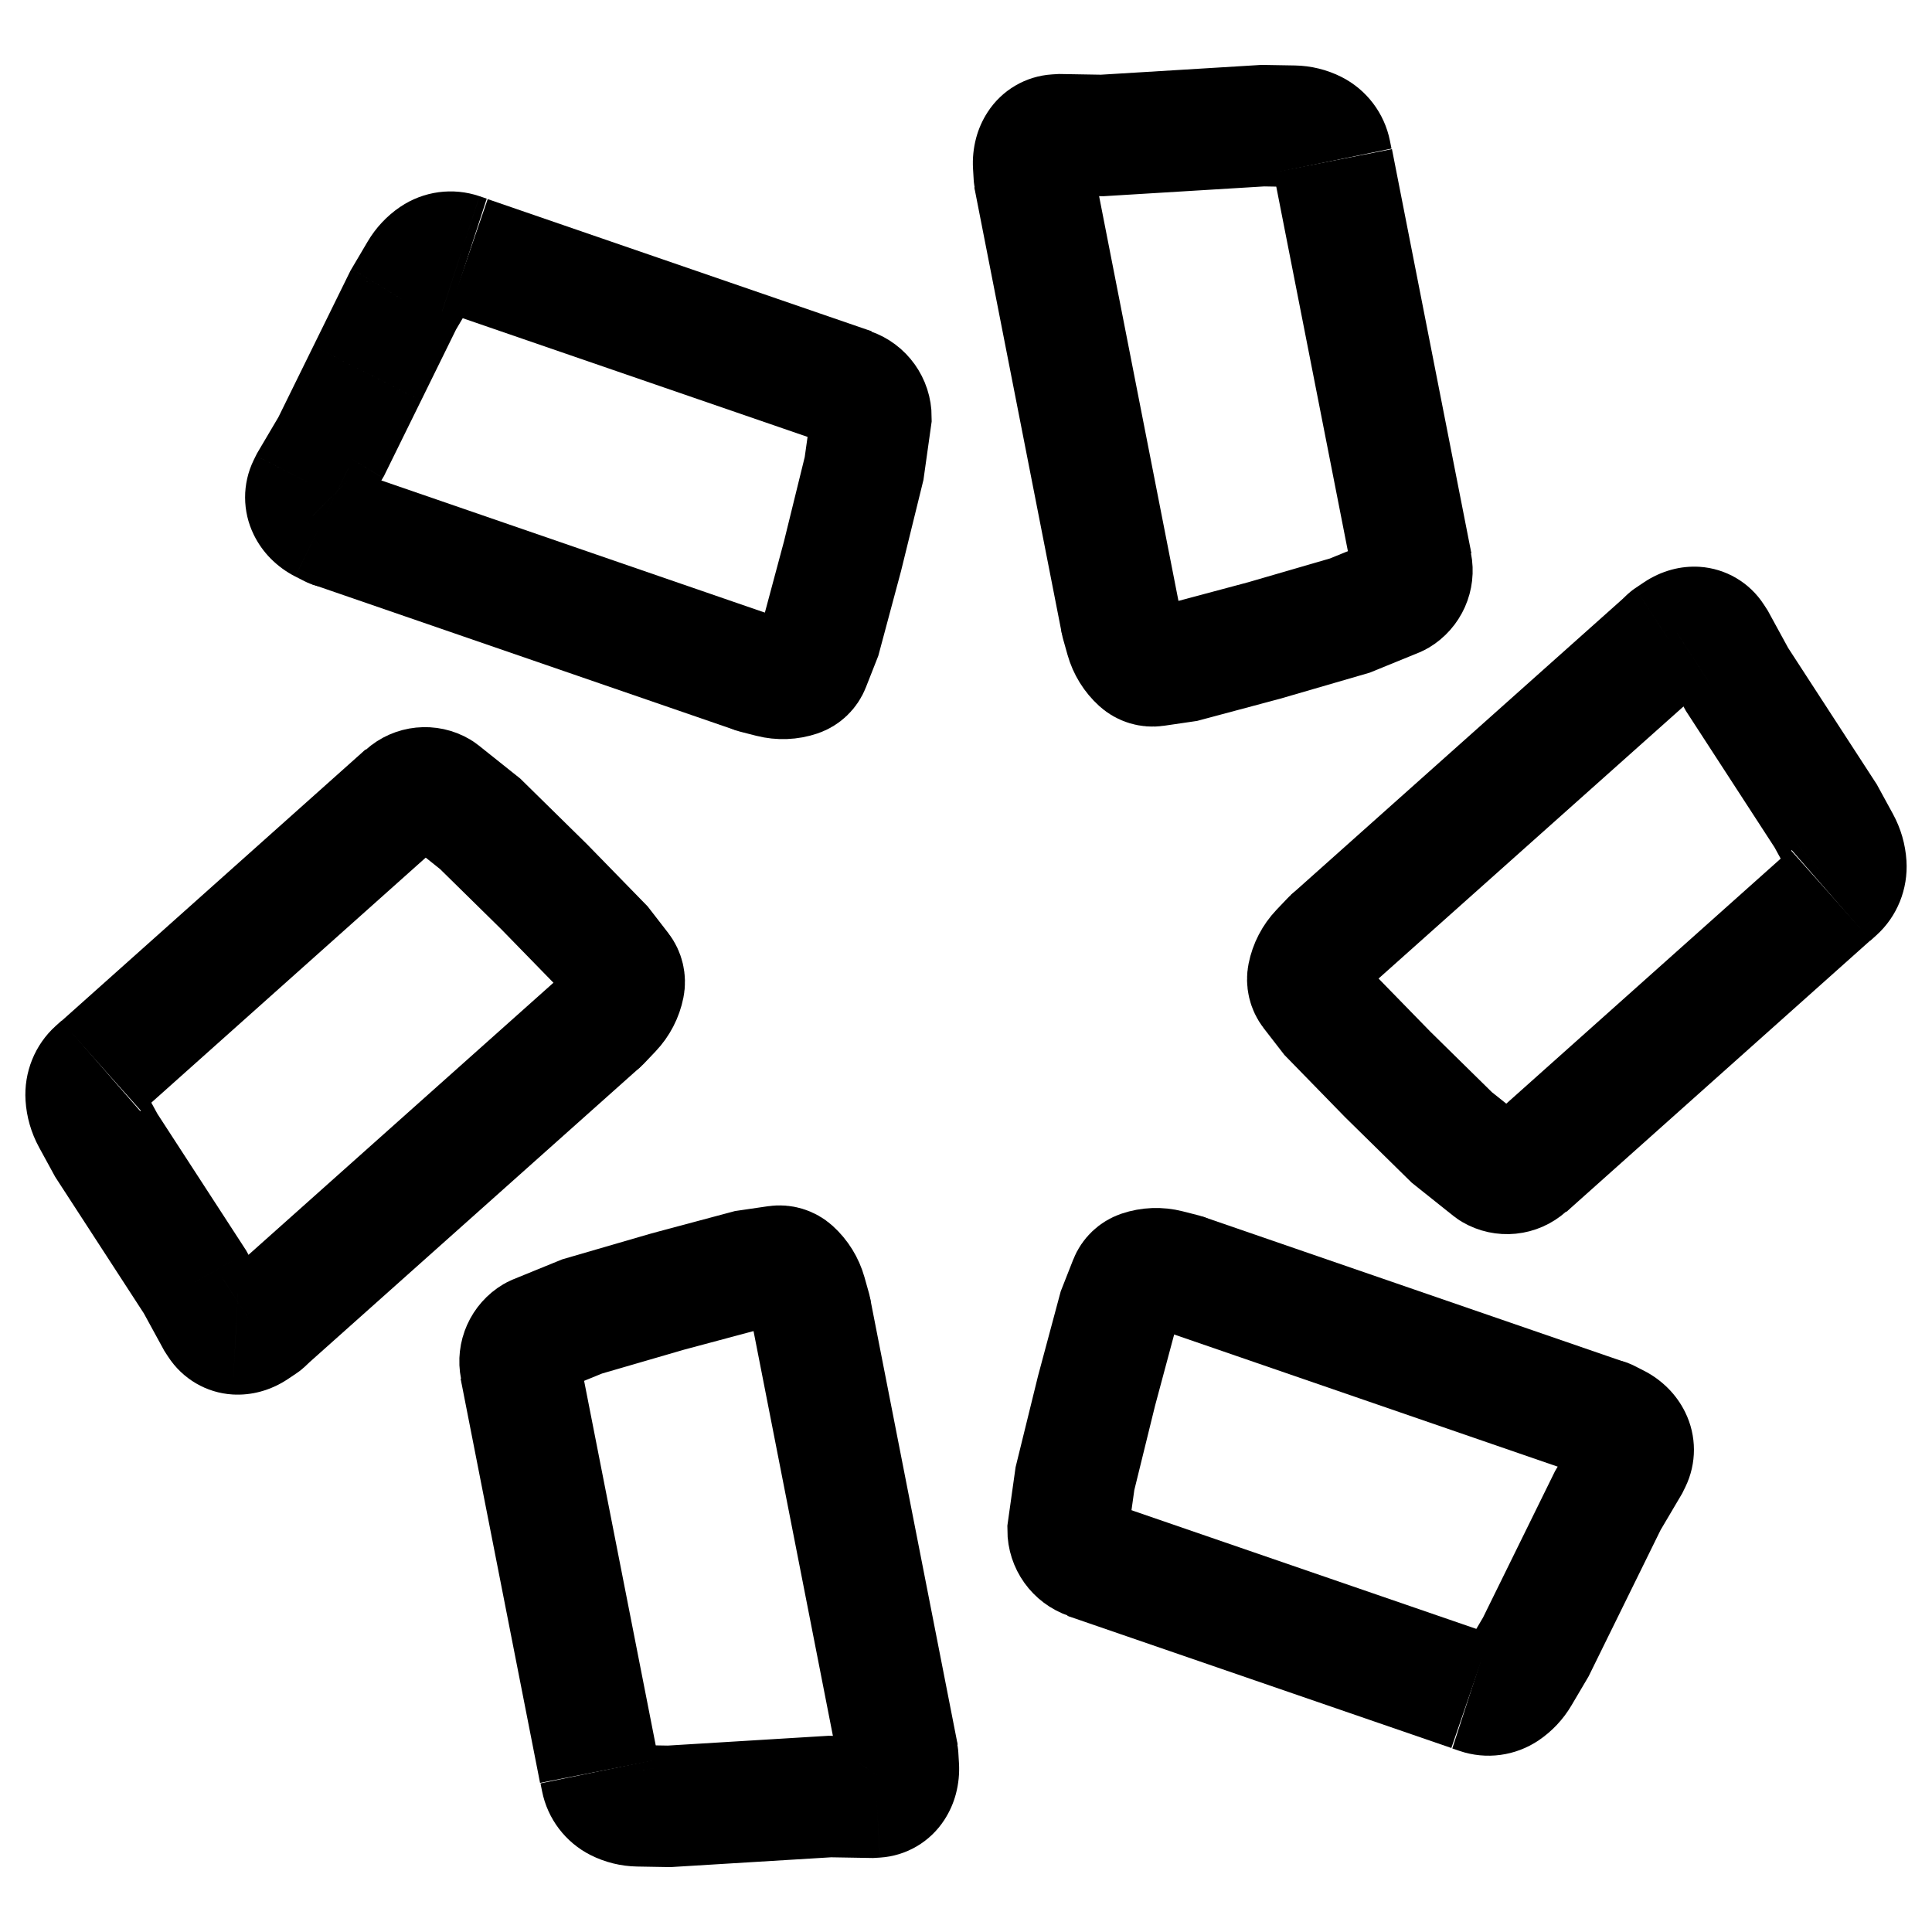
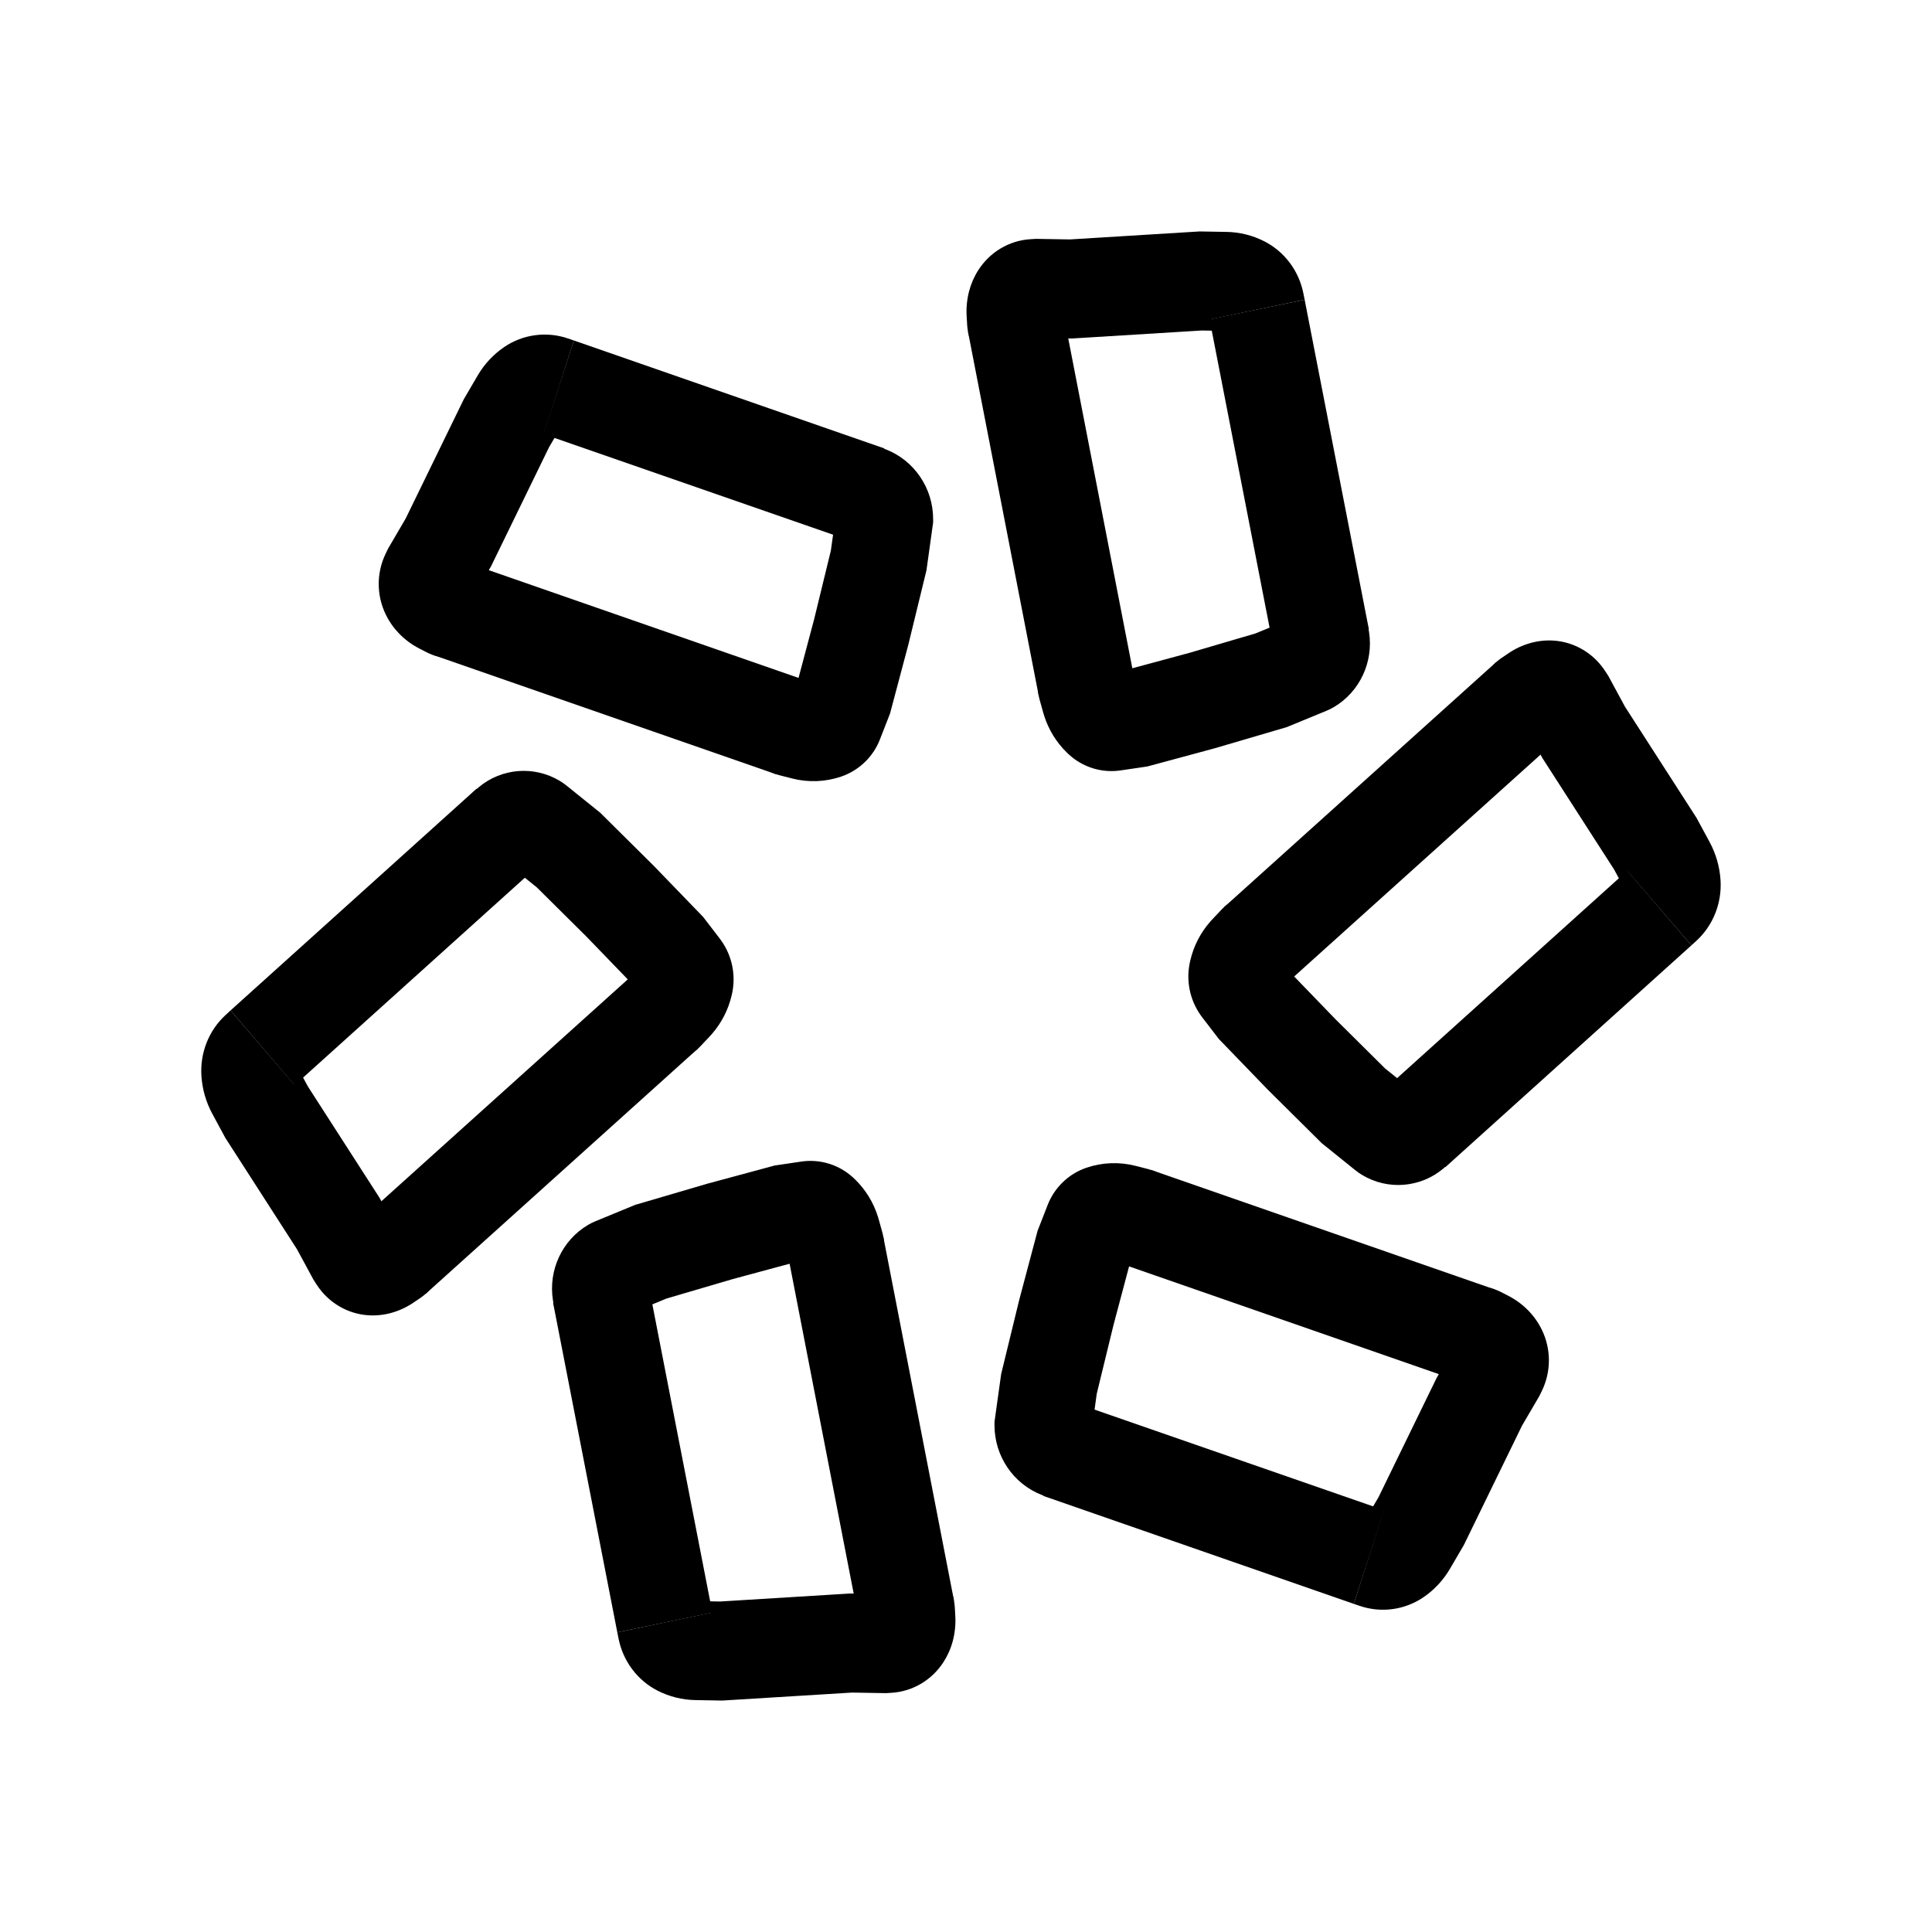
<svg xmlns="http://www.w3.org/2000/svg" width="192" height="192" fill="none">
-   <path d="m46.514 25.46 38.153 13.132" stroke="#000" stroke-width="12" />
-   <path d="m84.44 38.555.085.028a3.045 3.045 0 0 1 2.063 2.881l-.716 5.093-2.147 8.729-2.146 8.002-1.113 2.827a1.871 1.871 0 0 1-1.14 1.089 4.735 4.735 0 0 1-2.687.103l-1.5-.382" stroke="#000" stroke-width="12" stroke-linecap="round" />
-   <path d="M30.27 57.763a5.903 5.903 0 0 0 7.995-2.669c1.462-2.974.252-6.603-2.7-8.104l-2.648 5.386-2.646 5.387ZM36.496 37.1l5.347 2.72-5.347-2.72Zm3.578-7.275-5.129-3.12-.116.196-.1.204 5.345 2.72Zm-7.156 14.55 5.13 3.12.116-.196.1-.205-5.346-2.72Zm-2.146 3.637-5.13-3.122-.116.197-.1.205 5.346 2.72Zm-.213.43 5.347 2.72-5.347-2.72Zm1.428 3.46-2.647 5.387 2.647-5.386Zm8.087-22.077-5.346-2.72-3.578 7.275 5.346 2.72 5.347 2.72 3.578-7.275-5.347-2.72Zm1.591-2.695-5.13-3.121-1.59 2.695 5.13 3.121 5.129 3.122 1.59-2.695-5.129-3.122Zm4.85-1.67 1.856-5.719-.716-.242-1.857 5.719-1.856 5.72.716.242 1.857-5.72ZM36.495 37.1l-5.346-2.72-3.578 7.274 5.346 2.72 5.346 2.72 3.579-7.274-5.347-2.72Zm-3.578 7.274-5.13-3.12-2.146 3.636 5.13 3.122 5.129 3.121 2.147-3.637-5.13-3.122Zm-.931 7.529-2.647 5.386.932.474 2.646-5.386 2.647-5.387-.931-.474-2.647 5.387Zm-1.215-3.891-5.347-2.72-.212.431 5.346 2.72 5.347 2.72.212-.432-5.346-2.72Zm.32 3.236 4.215-4.239c.25.255.448.538.598.843l-5.338 2.654-5.338 2.653a8.97 8.97 0 0 0 1.65 2.328l4.214-4.239Zm-.533-2.805-5.346-2.72a8.443 8.443 0 0 0 .016 7.436l5.338-2.653 5.338-2.654a3.745 3.745 0 0 1 0 3.31l-5.346-2.72Zm15.24-23.225 1.856-5.72a8.923 8.923 0 0 0-7.88 1.06l3.347 5.02 3.348 5.02a2.863 2.863 0 0 1-2.529.34l1.857-5.72Zm-14.706 26.03-4.214 4.239c.72.73 1.55 1.34 2.46 1.802l2.648-5.386 2.646-5.387c.25.127.477.293.674.493l-4.214 4.24ZM41.664 27.13l5.13 3.122a1.08 1.08 0 0 1-.325.345l-3.348-5.02-3.348-5.02a10.795 10.795 0 0 0-3.238 3.452l5.13 3.121Z" fill="#000" />
-   <path d="m32.918 52.377 42.22 14.549m57.305-50.951 7.89 40.155" stroke="#000" stroke-width="12" />
-   <path d="m140.251 55.912.043.212a2.918 2.918 0 0 1-1.375 3.09 1.213 1.213 0 0 1-.151.075l-4.618 1.884-8.51 2.474-7.89 2.111-2.939.43a1.884 1.884 0 0 1-1.535-.465 4.835 4.835 0 0 1-1.413-2.28l-.432-1.536" stroke="#000" stroke-width="12" stroke-linecap="round" />
-   <path d="M96.76 17.825c.197 3.327 3.022 5.863 6.31 5.663 3.288-.2 5.795-3.06 5.598-6.387l-5.954.362-5.953.362Zm20.758-4.85.357 6.024-.357-6.024Zm7.986-.487.103-6.035-.23-.004-.23.014.357 6.025Zm-15.973.974-.103 6.034.231.004.229-.014-.357-6.024Zm-4.172-.071.103-6.034-.23-.004-.23.014.357 6.024Zm-2.596 1.902L97 13.74l5.763 1.553Zm.37-.836-4.984-3.313 4.984 3.313Zm29.153.74 5.844-1.207-5.844 1.207Zm-1.63-2.145 2.655-5.406-2.655 5.406Zm-28.004 3.352 5.954-.362-5.954.362Zm25.93-3.864.103-6.034-.103 6.034Zm-3.078-.052-.357-6.025-7.986.488.357 6.024.357 6.024 7.986-.487-.357-6.024Zm3.078.052.103-6.034-3.078-.053-.103 6.035-.103 6.034 3.078.052.103-6.034Zm3.861 3.435 5.844-1.207-.157-.778-5.844 1.207-5.844 1.207.156.778 5.845-1.207Zm-14.925-3-.357-6.024-7.986.487.356 6.024.357 6.024 7.987-.487-.357-6.024Zm-7.987.487.103-6.034-4.172-.071-.103 6.034-.103 6.034 4.172.071.103-6.034Zm-6.879 2.942-5.954.362.063 1.06 5.953-.363 5.954-.362-.062-1.059-5.954.362Zm2.707-3.013-.357-6.024-.458.028.358 6.024.357 6.024.458-.028-.358-6.024Zm-2.596 1.902 5.763 1.553a3.196 3.196 0 0 1-.41.925l-4.983-3.314-4.984-3.313a8.957 8.957 0 0 0-1.15 2.596l5.764 1.553Zm2.139-1.874-.358-6.024a8.235 8.235 0 0 0-6.395 3.749l4.984 3.313 4.983 3.314a3.67 3.67 0 0 1-2.857 1.672l-.357-6.024Zm27.384 1.778 5.844-1.207a9.099 9.099 0 0 0-4.819-6.344l-2.655 5.406-2.655 5.405a2.943 2.943 0 0 1-1.559-2.053l5.844-1.207Zm-29.523.096L97 13.74a9.646 9.646 0 0 0-.302 3.026l5.954-.362 5.954-.362c.016.27-.011.542-.08.804l-5.763-1.553Zm25.819-2.753-.103 6.034a1.107 1.107 0 0 1-.478-.117l2.655-5.405 2.655-5.406a10.705 10.705 0 0 0-4.626-1.14l-.103 6.034Z" fill="#000" />
-   <path d="m102.715 17.463 8.715 44.444m70.502 27.029-30.263 27.023" stroke="#000" stroke-width="12" />
-   <path d="m151.814 115.778-.16.144a2.816 2.816 0 0 1-3.32.334 1.166 1.166 0 0 1-.138-.095l-3.915-3.123-6.363-6.255-5.744-5.891-1.836-2.372a1.962 1.962 0 0 1-.37-1.584 4.84 4.84 0 0 1 1.236-2.385l1.092-1.148" stroke="#000" stroke-width="12" stroke-linecap="round" />
-   <path d="M162.515 58.447c-2.736 1.837-3.483 5.591-1.669 8.386 1.815 2.795 5.504 3.572 8.24 1.735l-3.286-5.06-3.285-5.06Zm14.511 15.849-4.954 3.326 4.954-3.326Zm4.408 6.787 5.192-2.926-.111-.205-.127-.195-4.954 3.326Zm-8.817-13.574-5.192 2.926.112.205.127.195 4.953-3.326Zm-2.025-3.709 5.192-2.926-.111-.205-.127-.195-4.954 3.326Zm-2.919-1.335-1.558-5.85 1.558 5.85Zm.897-.092.331-6.044-.331 6.044Zm-1.899.55 3.286 5.06-3.286-5.06Zm14.763 18.16 4.954-3.326-4.409-6.787-4.953 3.326-4.954 3.326 4.408 6.787 4.954-3.326Zm1.494 2.736 5.192-2.927-1.494-2.735-5.192 2.926-5.192 2.927 1.494 2.736 5.192-2.927Zm-.996 5.117 3.95 4.541.585-.527-3.95-4.541-3.95-4.542-.585.527 3.95 4.541Zm-4.906-14.64 4.953-3.326-4.408-6.787-4.954 3.326-4.953 3.326 4.408 6.787 4.954-3.326Zm-4.409-6.787 5.193-2.927-2.026-3.708-5.192 2.926-5.192 2.927 2.025 3.708 5.192-2.926Zm-5.946-4.586-3.285-5.06-.871.584 3.285 5.06 3.286 5.061.871-.584-3.286-5.06Zm3.921.877 4.954-3.326-.253-.39-4.953 3.327-4.954 3.327.253.389 4.953-3.327Zm-2.919-1.335 1.559 5.85c-.327.09-.661.123-.993.103l.331-6.045.331-6.044a8.609 8.609 0 0 0-2.786.286l1.558 5.85Zm2.667.946 4.953-3.326a8.235 8.235 0 0 0-6.392-3.756l-.331 6.044-.331 6.045a3.674 3.674 0 0 1-2.853-1.68l4.954-3.327Zm12.177 24.998 3.95 4.541c2.069-1.864 3.173-4.6 2.995-7.414l-5.932.365-5.933.365a2.98 2.98 0 0 1 .97-2.4l3.95 4.543Zm-14.844-25.944-1.558-5.85a9.27 9.27 0 0 0-2.729 1.248l3.285 5.06 3.286 5.06c-.223.15-.468.262-.725.332l-1.559-5.85Zm15.255 21.354-5.192 2.927a1.15 1.15 0 0 1-.139-.48l5.933-.365 5.932-.365a11.162 11.162 0 0 0-1.342-4.644l-5.192 2.927Z" fill="#000" />
-   <path d="m165.801 63.508-33.505 29.895m13.889 74.638-38.153-13.131" stroke="#000" stroke-width="12" />
-   <path d="m108.258 154.947-.084-.028a3.046 3.046 0 0 1-2.063-2.881l.716-5.093 2.147-8.729 2.147-8.002 1.112-2.827a1.872 1.872 0 0 1 1.141-1.089 4.733 4.733 0 0 1 2.686-.103l1.501.382" stroke="#000" stroke-width="12" stroke-linecap="round" />
-   <path d="M162.428 135.739a5.903 5.903 0 0 0-7.994 2.669c-1.462 2.974-.252 6.603 2.701 8.104l2.646-5.387 2.647-5.386Zm-6.224 20.663-5.347-2.72 5.347 2.72Zm-3.578 7.275 5.129 3.121.116-.197.101-.205-5.346-2.719Zm7.156-14.55-5.13-3.121-.116.197-.101.204 5.347 2.72Zm2.146-3.637 5.13 3.122.116-.197.101-.205-5.347-2.72Zm.212-.431-5.346-2.72 5.346 2.72Zm-1.427-3.46 2.647-5.386-2.647 5.386Zm-8.087 22.078 5.346 2.719 3.578-7.274-5.346-2.72-5.347-2.72-3.578 7.275 5.347 2.72Zm-1.591 2.695 5.129 3.121 1.591-2.695-5.129-3.121-5.13-3.122-1.591 2.695 5.13 3.122Zm-4.85 1.669-1.856 5.719.716.243 1.857-5.719 1.857-5.719-.717-.243-1.857 5.719Zm10.019-11.639 5.346 2.72 3.578-7.275-5.346-2.72-5.347-2.72-3.578 7.275 5.347 2.72Zm3.578-7.275 5.129 3.122 2.147-3.637-5.13-3.122-5.129-3.121-2.147 3.637 5.13 3.121Zm.931-7.528 2.647-5.386-.932-.474-2.647 5.386-2.646 5.387.932.474 2.646-5.387Zm1.215 3.891 5.347 2.72.212-.431-5.347-2.72-5.346-2.72-.212.432 5.346 2.719Zm-.321-3.236-4.214 4.239a3.248 3.248 0 0 1-.598-.844l5.338-2.653 5.338-2.653a8.97 8.97 0 0 0-1.65-2.328l-4.214 4.239Zm.533 2.805 5.347 2.72a8.445 8.445 0 0 0-.016-7.436l-5.338 2.653-5.338 2.653a3.745 3.745 0 0 1-.001-3.31l5.346 2.72Zm-15.238 23.225-1.857 5.719a8.917 8.917 0 0 0 7.88-1.059l-3.347-5.02-3.348-5.019a2.86 2.86 0 0 1 2.529-.34l-1.857 5.719Zm14.705-26.03 4.214-4.239a9.446 9.446 0 0 0-2.461-1.802l-2.647 5.386-2.646 5.387a2.594 2.594 0 0 1-.674-.493l4.214-4.239Zm-10.572 24.118-5.13-3.122c.082-.138.193-.256.325-.345l3.348 5.019 3.347 5.02a10.796 10.796 0 0 0 3.239-3.451l-5.129-3.121Z" fill="#000" />
-   <path d="m159.782 141.125-42.221-14.549m-58.004 49.449-7.89-40.155" stroke="#000" stroke-width="12" />
-   <path d="m51.749 136.088-.043-.212a2.917 2.917 0 0 1 1.375-3.09 1.2 1.2 0 0 1 .15-.075l4.619-1.884 8.51-2.475 7.89-2.111 2.94-.43a1.882 1.882 0 0 1 1.534.466 4.832 4.832 0 0 1 1.413 2.28l.432 1.536" stroke="#000" stroke-width="12" stroke-linecap="round" />
-   <path d="M95.24 174.175c-.197-3.328-3.022-5.863-6.31-5.663-3.288.2-5.795 3.06-5.598 6.387l5.954-.362 5.953-.362Zm-20.758 4.85-.357-6.024.357 6.024Zm-7.986.487-.103 6.035.23.004.23-.014-.357-6.025Zm15.973-.974.103-6.034-.23-.004-.23.014.357 6.024Zm4.172.071-.103 6.034.23.004.23-.014-.357-6.024Zm2.596-1.902-5.762-1.553 5.762 1.553Zm-.37.836-4.984-3.314 4.984 3.314Zm-1.769 1.038-.357-6.024.357 6.024Zm2.25-2.985 5.954-.362-5.954.362Zm-25.93 3.864-.103 6.034.103-6.034Zm3.078.052.357 6.025 7.986-.488-.357-6.024-.357-6.024-7.986.487.357 6.024Zm-3.078-.052-.103 6.034 3.078.053.103-6.035.103-6.034-3.078-.052-.103 6.034Zm-3.86-3.435-5.845 1.206.157.779 5.844-1.207 5.844-1.207-.156-.778-5.845 1.207Zm14.924 3 .357 6.024 7.986-.487-.356-6.024-.357-6.024-7.987.487.357 6.024Zm7.987-.487-.103 6.034 4.172.071.103-6.034.103-6.034-4.172-.071-.103 6.034Zm6.88-2.942 5.953-.362-.063-1.059-5.953.362-5.954.362.062 1.059 5.954-.362Zm-2.708 3.013.357 6.024.457-.028-.357-6.024-.357-6.024-.458.028.358 6.024Zm2.596-1.902-5.762-1.553c.087-.332.226-.643.409-.925l4.983 3.314 4.984 3.313a8.957 8.957 0 0 0 1.15-2.596l-5.764-1.553Zm-2.139 1.874.358 6.024a8.234 8.234 0 0 0 6.395-3.749l-4.984-3.313-4.984-3.314a3.672 3.672 0 0 1 2.858-1.672l.357 6.024Zm-27.384-1.778-5.844 1.207a9.1 9.1 0 0 0 4.819 6.344l2.655-5.406 2.655-5.405a2.946 2.946 0 0 1 1.56 2.053l-5.845 1.207Zm29.523-.096L95 178.26c.26-.986.362-2.008.302-3.026l-5.954.362-5.954.362a2.559 2.559 0 0 1 .08-.804l5.763 1.553Zm-25.819 2.753.103-6.034c.166.002.33.043.478.117l-2.655 5.405-2.655 5.406a10.706 10.706 0 0 0 4.626 1.14l.103-6.034Z" fill="#000" />
-   <path d="m89.285 174.537-8.715-44.444m-70.502-24.119L40.33 78.951" stroke="#000" stroke-width="12" />
-   <path d="m40.187 79.132.16-.144a2.816 2.816 0 0 1 3.32-.334c.047.028.094.06.137.095l3.915 3.123 6.363 6.255 5.744 5.891 1.836 2.372a1.96 1.96 0 0 1 .37 1.584 4.837 4.837 0 0 1-1.236 2.384l-1.092 1.149" stroke="#000" stroke-width="12" stroke-linecap="round" />
-   <path d="M29.485 136.462c2.736-1.836 3.483-5.59 1.669-8.385s-5.504-3.572-8.24-1.735l3.286 5.06 3.285 5.06Zm-14.51-15.848 4.953-3.326-4.954 3.326Zm-4.409-6.787-5.192 2.926.112.205.126.195 4.954-3.326Zm8.816 13.574 5.193-2.926-.112-.205-.127-.195-4.953 3.326Zm2.026 3.709-5.192 2.926.111.205.127.195 4.954-3.326Zm2.919 1.335 1.558 5.85-1.558-5.85Zm-.897.092.33-6.045-.33 6.045Zm-1.77-1.038 4.954-3.327-4.954 3.327ZM9.072 111.091l5.192-2.927-5.192 2.927Zm1.494 2.736-4.954 3.326 4.409 6.787 4.953-3.326 4.954-3.326-4.408-6.788-4.954 3.327Zm-1.494-2.736-5.192 2.926 1.494 2.736 5.192-2.926 5.192-2.927-1.494-2.736-5.192 2.927Zm.996-5.117-3.95-4.542-.585.527 3.95 4.542 3.95 4.542.585-.527-3.95-4.542Zm4.906 14.64-4.953 3.326 4.408 6.787 4.954-3.326 4.953-3.326-4.408-6.787-4.954 3.326Zm4.409 6.787-5.193 2.927 2.026 3.708 5.192-2.926 5.192-2.927-2.025-3.708-5.192 2.926Zm5.946 4.586 3.285 5.06.871-.585-3.285-5.06-3.286-5.06-.87.584 3.285 5.061Zm-3.921-.877-4.954 3.326.253.389 4.953-3.326 4.954-3.327-.253-.389-4.953 3.327Zm2.919 1.335-1.559-5.85a3.07 3.07 0 0 1 .993-.103l-.331 6.045-.331 6.044a8.606 8.606 0 0 0 2.786-.286l-1.558-5.85Zm-2.667-.946-4.953 3.326c1.44 2.216 3.816 3.599 6.392 3.756l.33-6.044.332-6.045a3.672 3.672 0 0 1 2.853 1.68l-4.954 3.327ZM9.483 106.501l-3.95-4.542c-2.069 1.865-3.173 4.601-2.995 7.415l5.932-.365 5.933-.365c.057.91-.3 1.796-.97 2.399l-3.95-4.542Zm14.844 25.944 1.558 5.85a9.268 9.268 0 0 0 2.729-1.248l-3.285-5.06-3.286-5.061c.223-.149.468-.261.725-.331l1.559 5.85ZM9.072 111.091l5.192-2.927c.08.148.128.311.139.48l-5.933.365-5.932.365a11.162 11.162 0 0 0 1.342 4.643l5.192-2.926Z" fill="#000" />
-   <path d="m26.2 131.402 33.504-29.895" stroke="#000" stroke-width="12" />
+   <path d="m87.879 44.562-3.064 9.28-30.814-10.704 3.03-9.302L87.88 44.562Z" fill="#000" />
+   <path d="M87.452 73.47a6.332 6.332 0 0 1-3.844 3.702 8.557 8.557 0 0 1-4.898.19l-1.212-.311c-2.593-.665-4.18-3.332-3.542-5.957.598-2.466 2.947-4.017 5.38-3.643l1.57-5.903 1.663-6.827.28-2.007a4.971 4.971 0 0 1-1.276-5.112c.837-2.565 3.57-3.941 6.106-3.074l.068.023.276.101c2.823 1.094 4.71 3.85 4.71 6.927v.344l-.66 4.739-.058.242-1.734 7.116-.012.05-.014.05-1.804 6.789-1 2.56ZM48.87 62.655c-1.18 2.425-4.072 3.399-6.457 2.175l-.752-.386a7.658 7.658 0 0 1-1.988-1.47 7.305 7.305 0 0 1-1.333-1.897 6.94 6.94 0 0 1-.012-6.061l.171-.352.082-.167 1.73-2.958 5.783-11.867 1.379-2.358a8.768 8.768 0 0 1 2.615-2.813 7.151 7.151 0 0 1 6.365-.863l.579.198-2.974 9.245c.46.028.922-.081 1.324-.323l.114-.073.077-.059a.878.878 0 0 0 .131-.142l.054-.08-1.192 2.037-5.778 11.86-.57.974a5.013 5.013 0 0 1 .652 5.38Z" fill="#000" />
+   <path d="m77.12 76.941-34.1-11.86 3.062-9.284 34.1 11.86-3.061 9.284Zm58.914-14.411-9.457 1.938-6.372-32.733 9.449-1.953 6.38 32.747Z" fill="#000" />
+   <path d="m113.742 76.213-2.373.35a6.252 6.252 0 0 1-4.864-1.34l-.267-.23-.226-.214a8.854 8.854 0 0 1-2.248-3.66l-.09-.3-.349-1.252c-.727-2.61.759-5.332 3.32-6.083 2.421-.71 4.935.598 5.818 2.946l5.706-1.541 6.587-1.934 1.79-.736c.416-1.814 1.827-3.31 3.733-3.712 2.609-.55 5.154 1.16 5.685 3.819l.035.173.051.287c.472 2.97-.902 5.95-3.475 7.475a5.74 5.74 0 0 1-.74.37l-3.963 1.632-.241.07-6.873 2.018-.05.014-.05.014-6.641 1.793-.275.04ZM101.211 36.89c-2.656.163-4.938-1.904-5.097-4.617l-.05-.863a7.936 7.936 0 0 1 .243-2.467 7.34 7.34 0 0 1 .928-2.116c1.149-1.784 3.061-2.926 5.166-3.056l.555-.034.186.003 3.188.054L119.227 23l.185.004 2.486.043a8.588 8.588 0 0 1 3.737.929c2.008 1.019 3.444 2.927 3.892 5.172l.127.634-9.355 1.948c.207.413.527.76.928.993l.119.065.092.04a.886.886 0 0 0 .294.056l-2.293-.04-12.908.795-.186-.003-.88-.015c-.627 1.806-2.264 3.146-4.254 3.268Z" fill="#000" />
+   <path d="m103.234 69.174-7.04-36.23 9.458-1.931 7.039 36.23-9.457 1.93Zm40.409 46.813-6.364-7.434 24.442-22.029 6.373 7.42-24.451 22.043Z" fill="#000" />
+   <path d="m120.948 103.021-1.483-1.933a6.66 6.66 0 0 1-1.299-4.993l.06-.353.067-.307a8.9 8.9 0 0 1 1.965-3.828l.209-.23.882-.935c1.839-1.951 4.88-1.992 6.794-.091 1.809 1.796 1.963 4.683.423 6.642l4.154 4.3 4.925 4.886 1.517 1.222a4.748 4.748 0 0 1 4.999 1.461c1.769 2.044 1.598 5.16-.381 6.961l-.129.118-.216.189a6.959 6.959 0 0 1-8.047.65 5.894 5.894 0 0 1-.683-.473l-3.358-2.705-.18-.179-5.14-5.099-.037-.037-.036-.037-4.835-5.005-.171-.224Zm26.925-30.797c-1.465-2.278-.862-5.34 1.348-6.837l.704-.476a7.439 7.439 0 0 1 2.204-1.017 6.885 6.885 0 0 1 2.25-.233c2.08.128 4 1.256 5.162 3.062l.307.476.09.167 1.548 2.86 7.119 11.062.089.166 1.207 2.23a9.18 9.18 0 0 1 1.084 3.786c.144 2.294-.749 4.524-2.419 6.044l-.472.43-6.322-7.338c-.245.39-.378.848-.374 1.32l.005.14.011.1a.957.957 0 0 0 .101.29l-1.113-2.057-7.125-11.072-.09-.167-.428-.79c-1.838.346-3.787-.438-4.886-2.146Z" fill="#000" />
+   <path d="m121.635 90.164 27.06-24.37 6.359 7.438-27.061 24.37-6.358-7.438Zm-17.949 58.498 3.064-9.28 30.814 10.704-3.031 9.303-30.847-10.727Z" fill="#000" />
+   <path d="M104.113 119.755a6.333 6.333 0 0 1 3.844-3.703 8.557 8.557 0 0 1 4.898-.189l1.212.31c2.593.666 4.179 3.332 3.542 5.957-.598 2.467-2.948 4.018-5.381 3.643l-1.569 5.903-1.664 6.827-.278 2.008a4.972 4.972 0 0 1 1.275 5.112c-.837 2.564-3.57 3.94-6.106 3.073l-.068-.023-.276-.101c-2.823-1.094-4.71-3.849-4.71-6.927v-.344l.66-4.739.058-.241 1.734-7.116.012-.05.014-.05 1.804-6.79.999-2.56Zm38.582 10.814c1.18-2.424 4.071-3.398 6.457-2.175l.752.386a7.681 7.681 0 0 1 1.987 1.47c.546.56.996 1.204 1.333 1.897a6.94 6.94 0 0 1 .013 6.062l-.172.351-.081.168-1.73 2.957-5.783 11.868-1.379 2.357a8.76 8.76 0 0 1-2.616 2.813 7.147 7.147 0 0 1-6.364.863l-.579-.197 2.973-9.245a2.29 2.29 0 0 0-1.323.322l-.115.073-.076.059a.89.89 0 0 0-.132.142l-.054.081 1.193-2.037 5.778-11.86.57-.975a5.013 5.013 0 0 1-.652-5.38Z" fill="#000" />
+   <path d="m114.444 116.283 34.1 11.86-3.061 9.284-34.1-11.86 3.061-9.284Zm-59.478 13.188 9.457-1.939 6.372 32.733-9.449 1.953-6.38-32.747Z" fill="#000" />
+   <path d="m77.258 115.787 2.373-.351c1.74-.257 3.5.232 4.864 1.342l.267.23.226.213a8.855 8.855 0 0 1 2.248 3.66l.09.301.349 1.251c.727 2.61-.76 5.332-3.32 6.083-2.42.709-4.935-.598-5.818-2.946l-5.707 1.541-6.586 1.934-1.79.736c-.416 1.814-1.827 3.311-3.733 3.712-2.61.55-5.154-1.16-5.685-3.819l-.035-.173-.051-.287c-.472-2.97.902-5.95 3.475-7.475a5.74 5.74 0 0 1 .74-.37l3.963-1.632.24-.07 6.874-2.018.05-.015.05-.013 6.641-1.793.275-.041ZM89.79 155.11c2.655-.163 4.937 1.904 5.096 4.617l.05.863a7.936 7.936 0 0 1-.243 2.467 7.346 7.346 0 0 1-.928 2.116c-1.149 1.784-3.06 2.926-5.166 3.056l-.555.034-.186-.003-3.188-.054-12.897.794-.185-.004-2.486-.043a8.573 8.573 0 0 1-3.737-.929c-2.008-1.019-3.444-2.927-3.892-5.172l-.127-.634 9.355-1.948a2.378 2.378 0 0 0-.928-.993l-.119-.065-.092-.041a.892.892 0 0 0-.294-.055l2.293.04 12.908-.795.186.003.88.015c.627-1.806 2.264-3.146 4.254-3.269Z" fill="#000" />
+   <path d="m87.766 122.826 7.04 36.23-9.458 1.931-7.039-36.23 9.457-1.931ZM47.357 78.385l6.364 7.434-24.442 22.029-6.365-7.434 24.443-22.029Z" fill="#000" />
+   <path d="m70.052 91.351 1.483 1.933a6.661 6.661 0 0 1 1.3 4.993l-.06.353-.068.307a8.903 8.903 0 0 1-1.966 3.828l-.208.229-.882.936c-1.839 1.951-4.88 1.992-6.794.091-1.81-1.796-1.963-4.683-.423-6.642l-4.154-4.3-4.925-4.886-1.517-1.222c-1.739.537-3.708.031-5-1.462-1.768-2.043-1.597-5.16.382-6.96l.129-.118.216-.189a6.958 6.958 0 0 1 8.047-.65c.238.141.466.3.683.474l3.358 2.704.18.18 5.14 5.098.037.037.036.038 4.835 5.004.171.224Zm-26.925 30.797c1.465 2.278.862 5.34-1.348 6.837l-.704.476a7.448 7.448 0 0 1-2.204 1.017 6.878 6.878 0 0 1-2.25.233c-2.08-.128-4-1.256-5.162-3.062l-.307-.476-.09-.167-1.548-2.859-7.119-11.063-.09-.167-1.206-2.23a9.165 9.165 0 0 1-1.084-3.785c-.144-2.294.749-4.524 2.42-6.044l.48-.444 6.313 7.352c.245-.39.378-.848.374-1.321l-.005-.138-.011-.102a.943.943 0 0 0-.1-.289l1.112 2.057 7.125 11.072.09.167.427.79c1.839-.346 3.788.438 4.887 2.146Z" fill="#000" />
+   <path d="m69.365 104.208-27.06 24.37-6.359-7.438 27.06-24.37 6.359 7.438Z" fill="#000" />
</svg>
